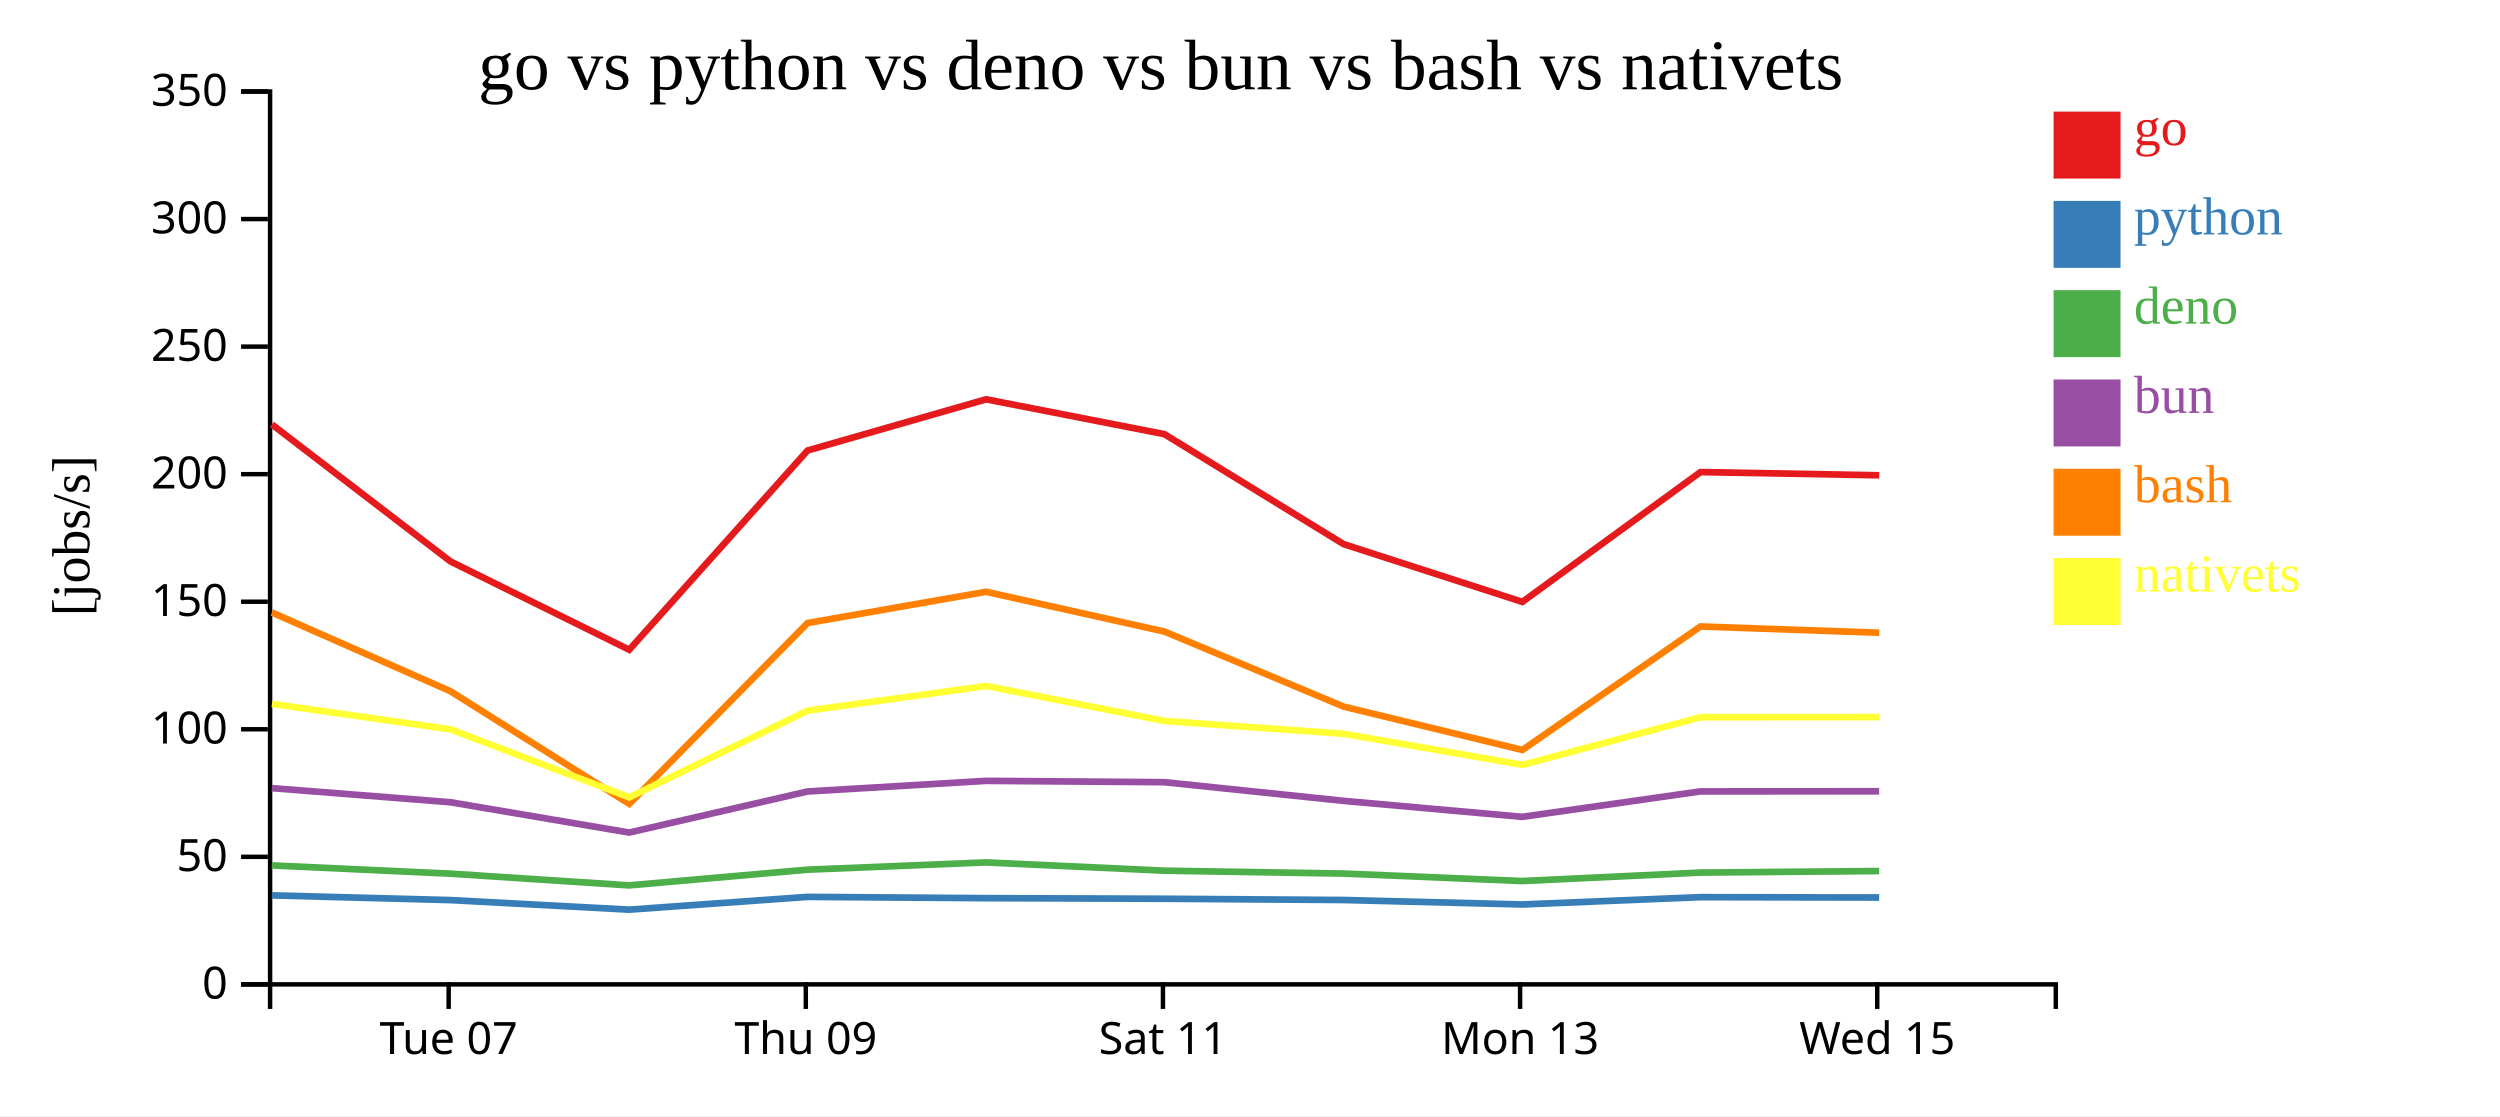
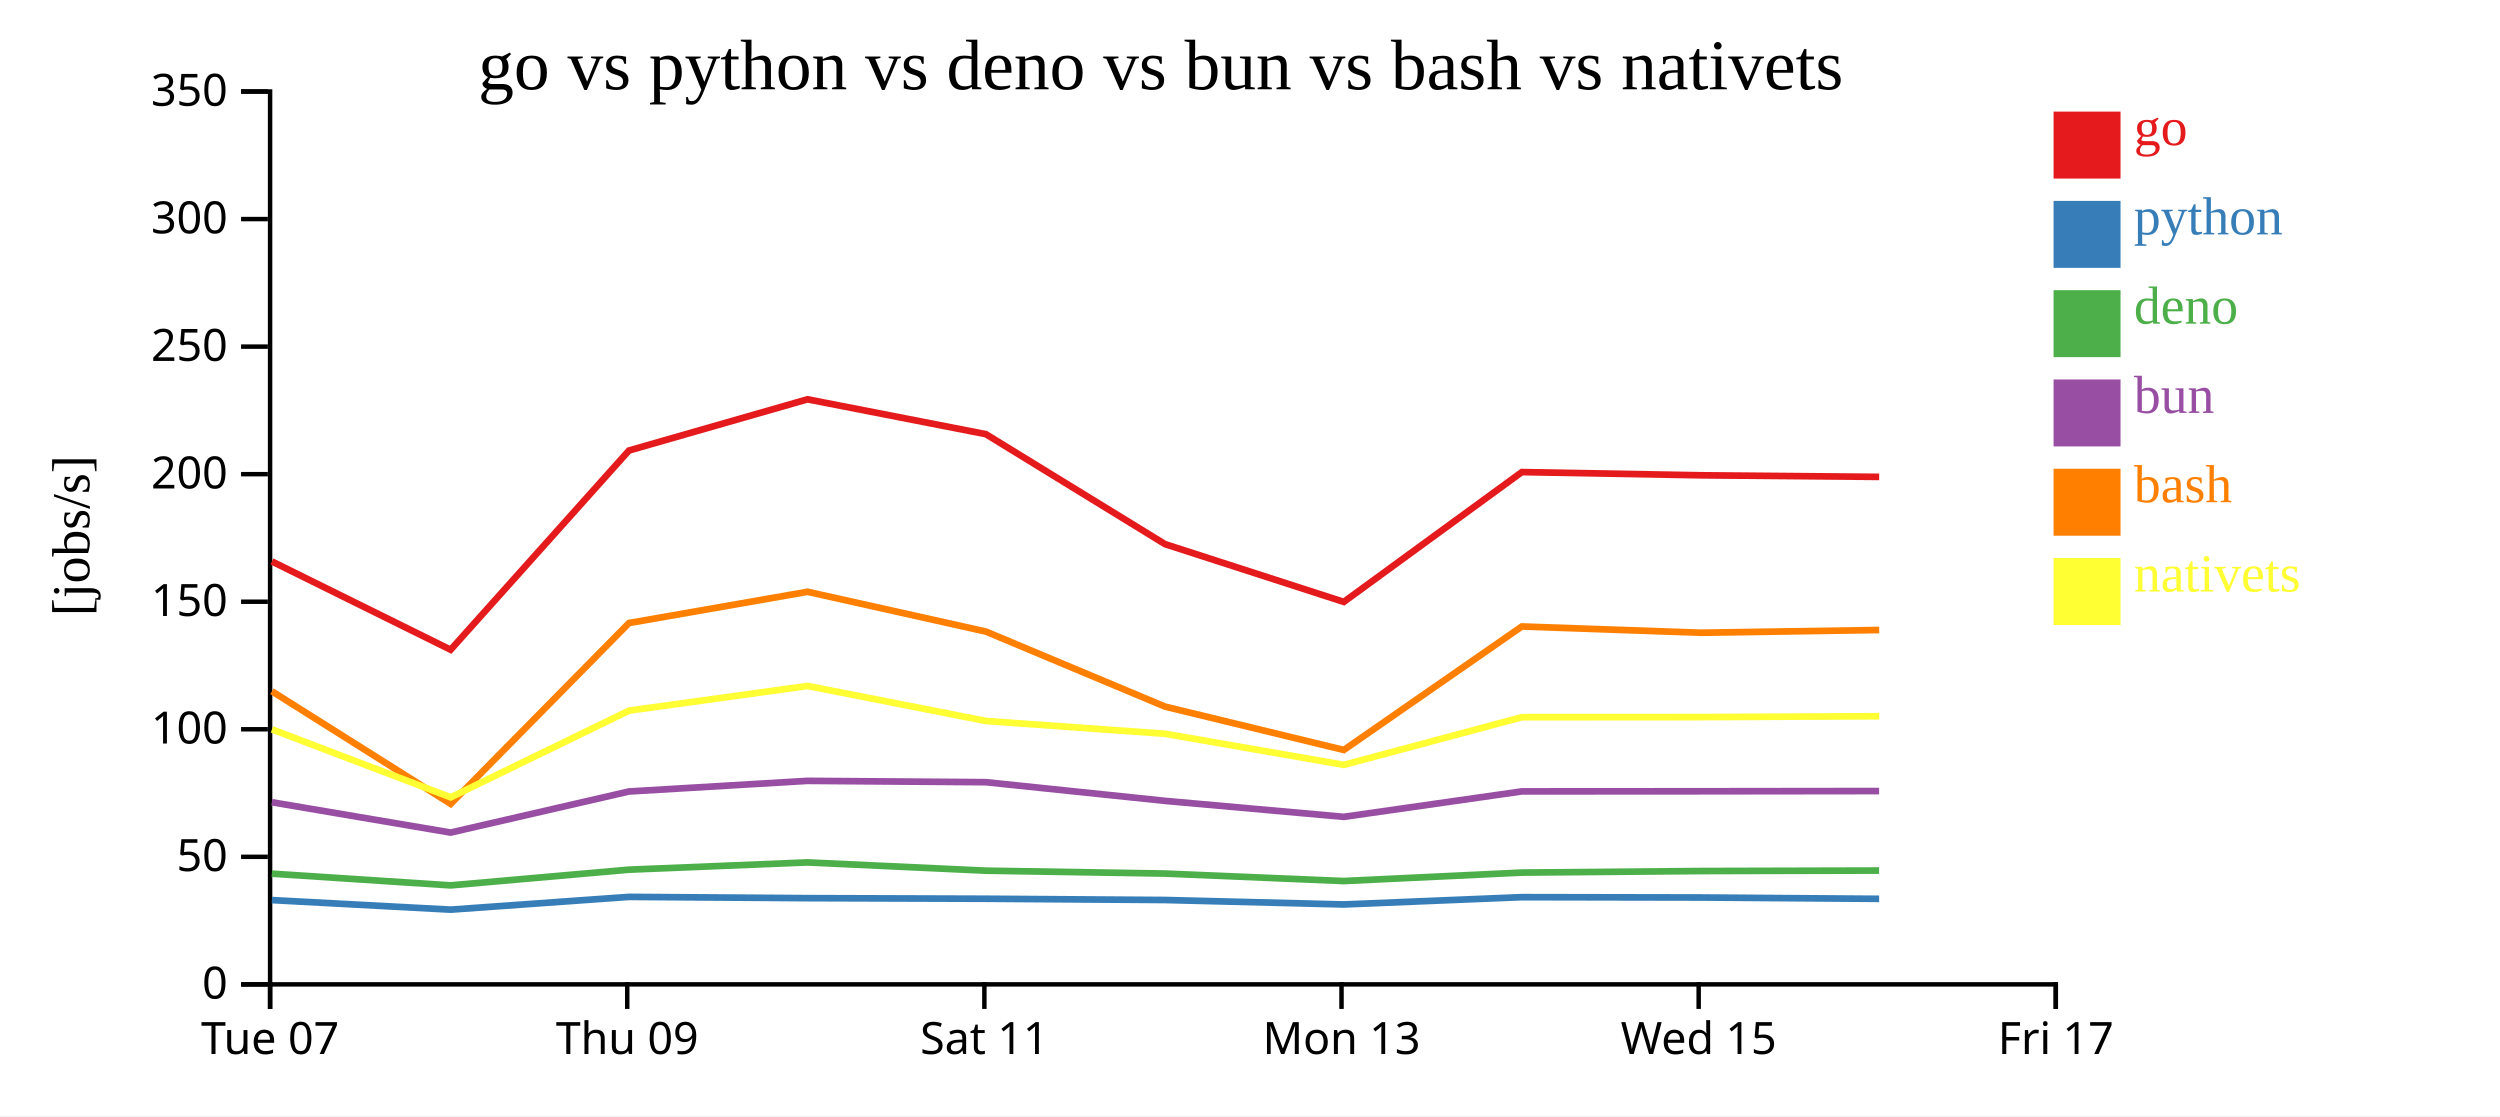
<svg xmlns="http://www.w3.org/2000/svg" width="560" height="250">
  <rect width="100%" height="100%" fill="white" />
  <g transform="translate(60,20)">
    <g transform="translate(0,200)" fill="none" font-size="10" font-family="sans-serif" text-anchor="middle">
      <path class="domain" stroke="currentColor" d="M0.5,6V0.5H400.5V6" />
-       <g class="tick" opacity="1" transform="translate(40.5,0)">
+       <g class="tick" opacity="1" transform="translate(0.5,0)">
        <line stroke="currentColor" y2="6" />
        <text fill="currentColor" y="9" dy="0.71em">Tue 07</text>
      </g>
-       <g class="tick" opacity="1" transform="translate(120.5,0)">
+       <g class="tick" opacity="1" transform="translate(80.5,0)">
        <line stroke="currentColor" y2="6" />
        <text fill="currentColor" y="9" dy="0.71em">Thu 09</text>
      </g>
-       <g class="tick" opacity="1" transform="translate(200.5,0)">
+       <g class="tick" opacity="1" transform="translate(160.5,0)">
        <line stroke="currentColor" y2="6" />
        <text fill="currentColor" y="9" dy="0.71em">Sat 11</text>
      </g>
-       <g class="tick" opacity="1" transform="translate(280.5,0)">
+       <g class="tick" opacity="1" transform="translate(240.5,0)">
        <line stroke="currentColor" y2="6" />
        <text fill="currentColor" y="9" dy="0.71em">Mon 13</text>
      </g>
-       <g class="tick" opacity="1" transform="translate(360.5,0)">
+       <g class="tick" opacity="1" transform="translate(320.5,0)">
        <line stroke="currentColor" y2="6" />
        <text fill="currentColor" y="9" dy="0.71em">Wed 15</text>
+       </g>
+       <g class="tick" opacity="1" transform="translate(400.5,0)">
+         <line stroke="currentColor" y2="6" />
+         <text fill="currentColor" y="9" dy="0.71em">Fri 17</text>
      </g>
    </g>
    <g fill="none" font-size="10" font-family="sans-serif" text-anchor="end">
      <path class="domain" stroke="currentColor" d="M-6,200.5H0.5V0.5H-6" />
      <g class="tick" opacity="1" transform="translate(0,200.5)">
        <line stroke="currentColor" x2="-6" />
        <text fill="currentColor" x="-9" dy="0.32em">0</text>
      </g>
      <g class="tick" opacity="1" transform="translate(0,171.9286)">
        <line stroke="currentColor" x2="-6" />
        <text fill="currentColor" x="-9" dy="0.32em">50</text>
      </g>
      <g class="tick" opacity="1" transform="translate(0,143.3571)">
        <line stroke="currentColor" x2="-6" />
        <text fill="currentColor" x="-9" dy="0.32em">100</text>
      </g>
      <g class="tick" opacity="1" transform="translate(0,114.7857)">
        <line stroke="currentColor" x2="-6" />
        <text fill="currentColor" x="-9" dy="0.32em">150</text>
      </g>
      <g class="tick" opacity="1" transform="translate(0,86.21429)">
        <line stroke="currentColor" x2="-6" />
        <text fill="currentColor" x="-9" dy="0.32em">200</text>
      </g>
      <g class="tick" opacity="1" transform="translate(0,57.64286)">
        <line stroke="currentColor" x2="-6" />
        <text fill="currentColor" x="-9" dy="0.32em">250</text>
      </g>
      <g class="tick" opacity="1" transform="translate(0,29.07143)">
        <line stroke="currentColor" x2="-6" />
        <text fill="currentColor" x="-9" dy="0.32em">300</text>
      </g>
      <g class="tick" opacity="1" transform="translate(0,0.5)">
        <line stroke="currentColor" x2="-6" />
        <text fill="currentColor" x="-9" dy="0.32em">350</text>
      </g>
    </g>
    <text text-anchor="middle" style="font-size: 12px" transform="rotate(-90)" y="-40" x="-100">[jobs/s]</text>
    <text text-anchor="middle" style="font-size: 16px" y="0" x="200">go vs python vs deno vs bun vs bash vs nativets</text>
-     <path class="line" fill="none" stroke="#e41a1c" stroke-width="1.5" d="M0.9,75.07L40.903,105.759L80.941,125.542L120.893,80.915L160.873,69.447L200.841,77.257L240.959,101.884L281.003,114.827L320.893,85.749L360.938,86.464" />
-     <path class="line" fill="none" stroke="#377eb8" stroke-width="1.5" d="M0.895,180.565L40.896,181.619L80.933,183.762L120.887,180.903L160.868,181.186L200.835,181.32L240.953,181.6L280.996,182.599L320.888,180.964L360.932,181.042" />
-     <path class="line" fill="none" stroke="#4daf4a" stroke-width="1.5" d="M0.884,173.852L40.885,175.7L80.92,178.325L120.876,174.807L160.857,173.18L200.824,175.032L240.941,175.678L280.984,177.353L320.877,175.458L360.921,175.114" />
-     <path class="line" fill="none" stroke="#984ea3" stroke-width="1.5" d="M0.887,156.539L40.889,159.702L80.924,166.497L120.88,157.292L160.861,154.913L200.828,155.21L240.945,159.393L280.988,162.976L320.88,157.273L360.925,157.248" />
-     <path class="line" fill="none" stroke="#ff7f00" stroke-width="1.5" d="M0.907,117.196L40.912,134.847L80.955,160.071L120.9,119.557L160.88,112.559L200.848,121.475L240.968,138.281L281.014,147.993L320.9,120.331L360.945,121.733" />
-     <path class="line" fill="none" stroke="#ffff33" stroke-width="1.5" d="M0.915,137.675L40.921,143.381L80.968,158.604L120.909,139.181L160.888,133.655L200.857,141.5L240.978,144.368L281.025,151.331L320.909,140.649L360.954,140.631" />
+     <path class="line" fill="none" stroke="#e41a1c" stroke-width="1.5" d="M0.903,105.759L40.941,125.542L80.893,80.915L120.873,69.447L160.841,77.257L200.959,101.884L241.003,114.827L280.893,85.749L320.938,86.464L360.936,86.823" />
+     <path class="line" fill="none" stroke="#377eb8" stroke-width="1.5" d="M0.896,181.619L40.933,183.762L80.887,180.903L120.868,181.186L160.835,181.32L200.953,181.6L240.996,182.599L280.888,180.964L320.932,181.042L360.93,181.339" />
+     <path class="line" fill="none" stroke="#4daf4a" stroke-width="1.5" d="M0.885,175.7L40.92,178.325L80.876,174.807L120.857,173.18L160.824,175.032L200.941,175.678L240.984,177.353L280.877,175.458L320.921,175.114L360.919,175.005" />
+     <path class="line" fill="none" stroke="#984ea3" stroke-width="1.5" d="M0.889,159.702L40.924,166.497L80.88,157.292L120.861,154.913L160.828,155.21L200.945,159.393L240.988,162.976L280.88,157.273L320.925,157.248L360.923,157.196" />
+     <path class="line" fill="none" stroke="#ff7f00" stroke-width="1.5" d="M0.912,134.847L40.955,160.071L80.9,119.557L120.88,112.559L160.848,121.475L200.968,138.281L241.014,147.993L280.9,120.331L320.945,121.733L360.943,121.122" />
+     <path class="line" fill="none" stroke="#ffff33" stroke-width="1.5" d="M0.921,143.381L40.968,158.604L80.909,139.181L120.888,133.655L160.857,141.5L200.978,144.368L241.025,151.331L280.909,140.649L320.954,140.631L360.952,140.436" />
    <rect class="dot" x="400" y="5" width="15" height="15" style="fill: #e41a1c;" />
    <rect class="dot" x="400" y="25" width="15" height="15" style="fill: #377eb8;" />
    <rect class="dot" x="400" y="45" width="15" height="15" style="fill: #4daf4a;" />
    <rect class="dot" x="400" y="65" width="15" height="15" style="fill: #984ea3;" />
    <rect class="dot" x="400" y="85" width="15" height="15" style="fill: #ff7f00;" />
    <rect class="dot" x="400" y="105" width="15" height="15" style="fill: #ffff33;" />
    <text class="label" x="418" y="12.5" style="fill: #e41a1c; alignment-baseline: middle;" text-anchor="left">go</text>
    <text class="label" x="418" y="32.5" style="fill: #377eb8; alignment-baseline: middle;" text-anchor="left">python</text>
    <text class="label" x="418" y="52.5" style="fill: #4daf4a; alignment-baseline: middle;" text-anchor="left">deno</text>
    <text class="label" x="418" y="72.5" style="fill: #984ea3; alignment-baseline: middle;" text-anchor="left">bun</text>
    <text class="label" x="418" y="92.5" style="fill: #ff7f00; alignment-baseline: middle;" text-anchor="left">bash</text>
    <text class="label" x="418" y="112.5" style="fill: #ffff33; alignment-baseline: middle;" text-anchor="left">nativets</text>
  </g>
</svg>
